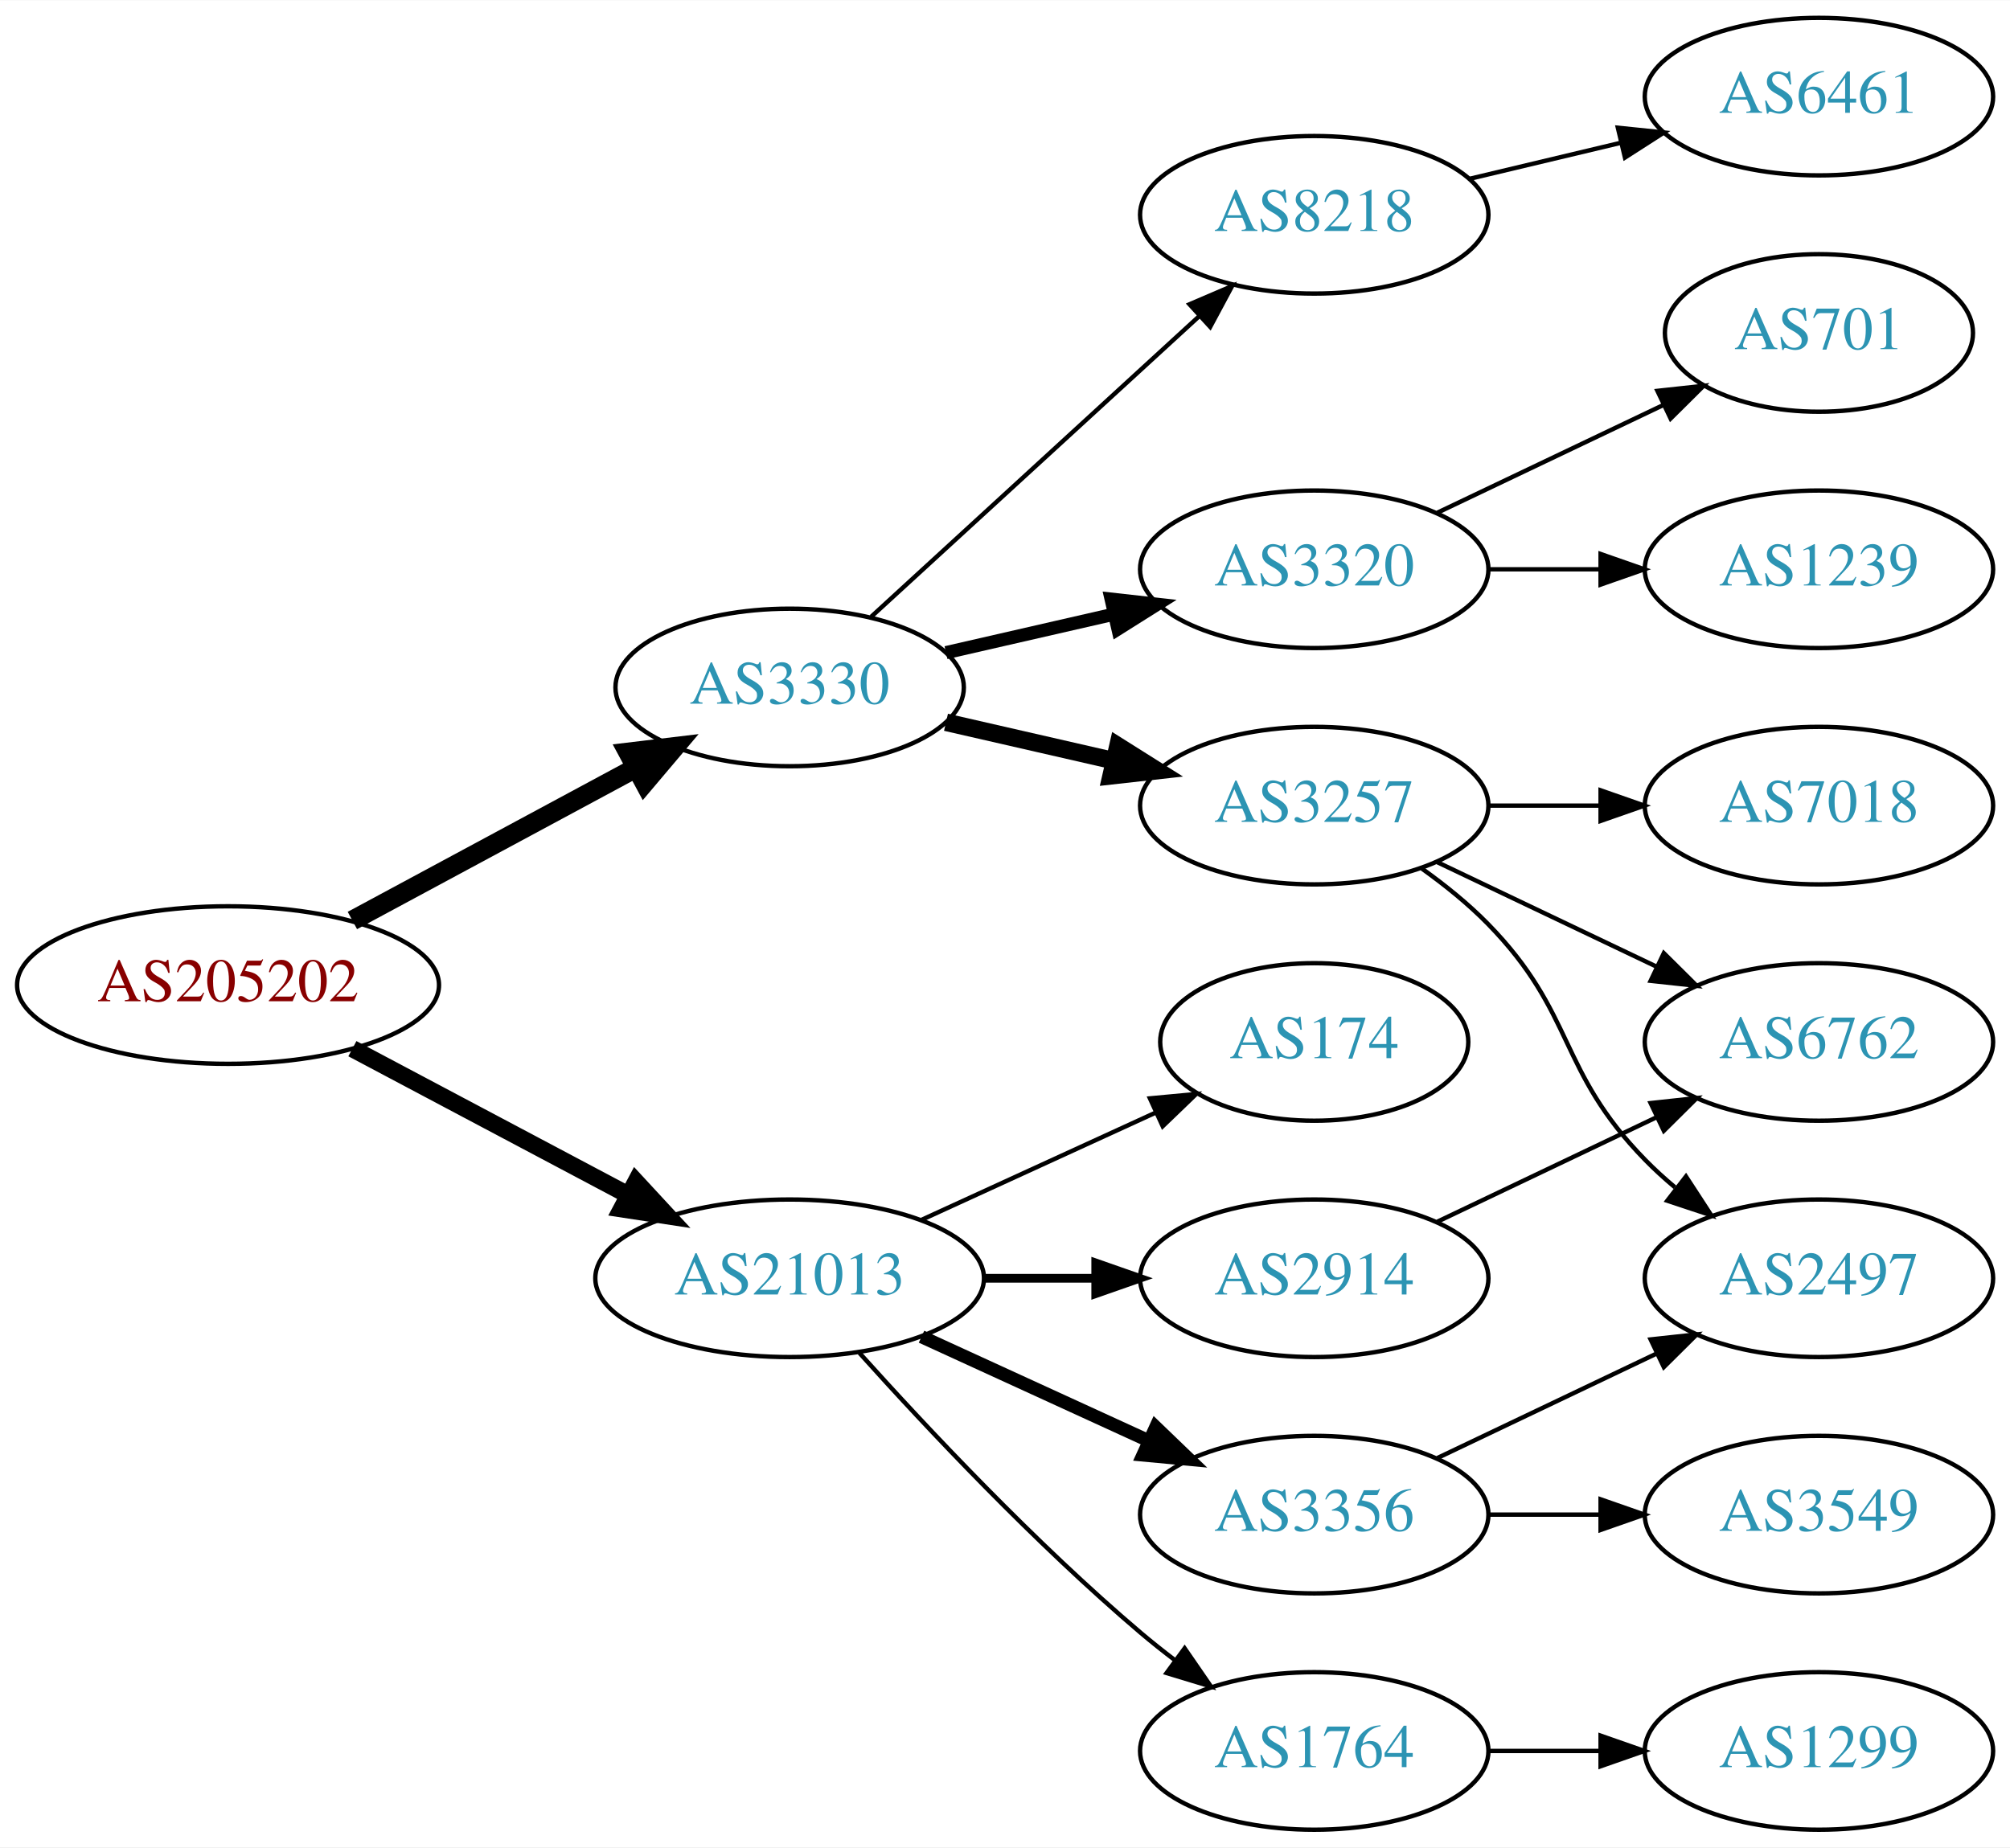
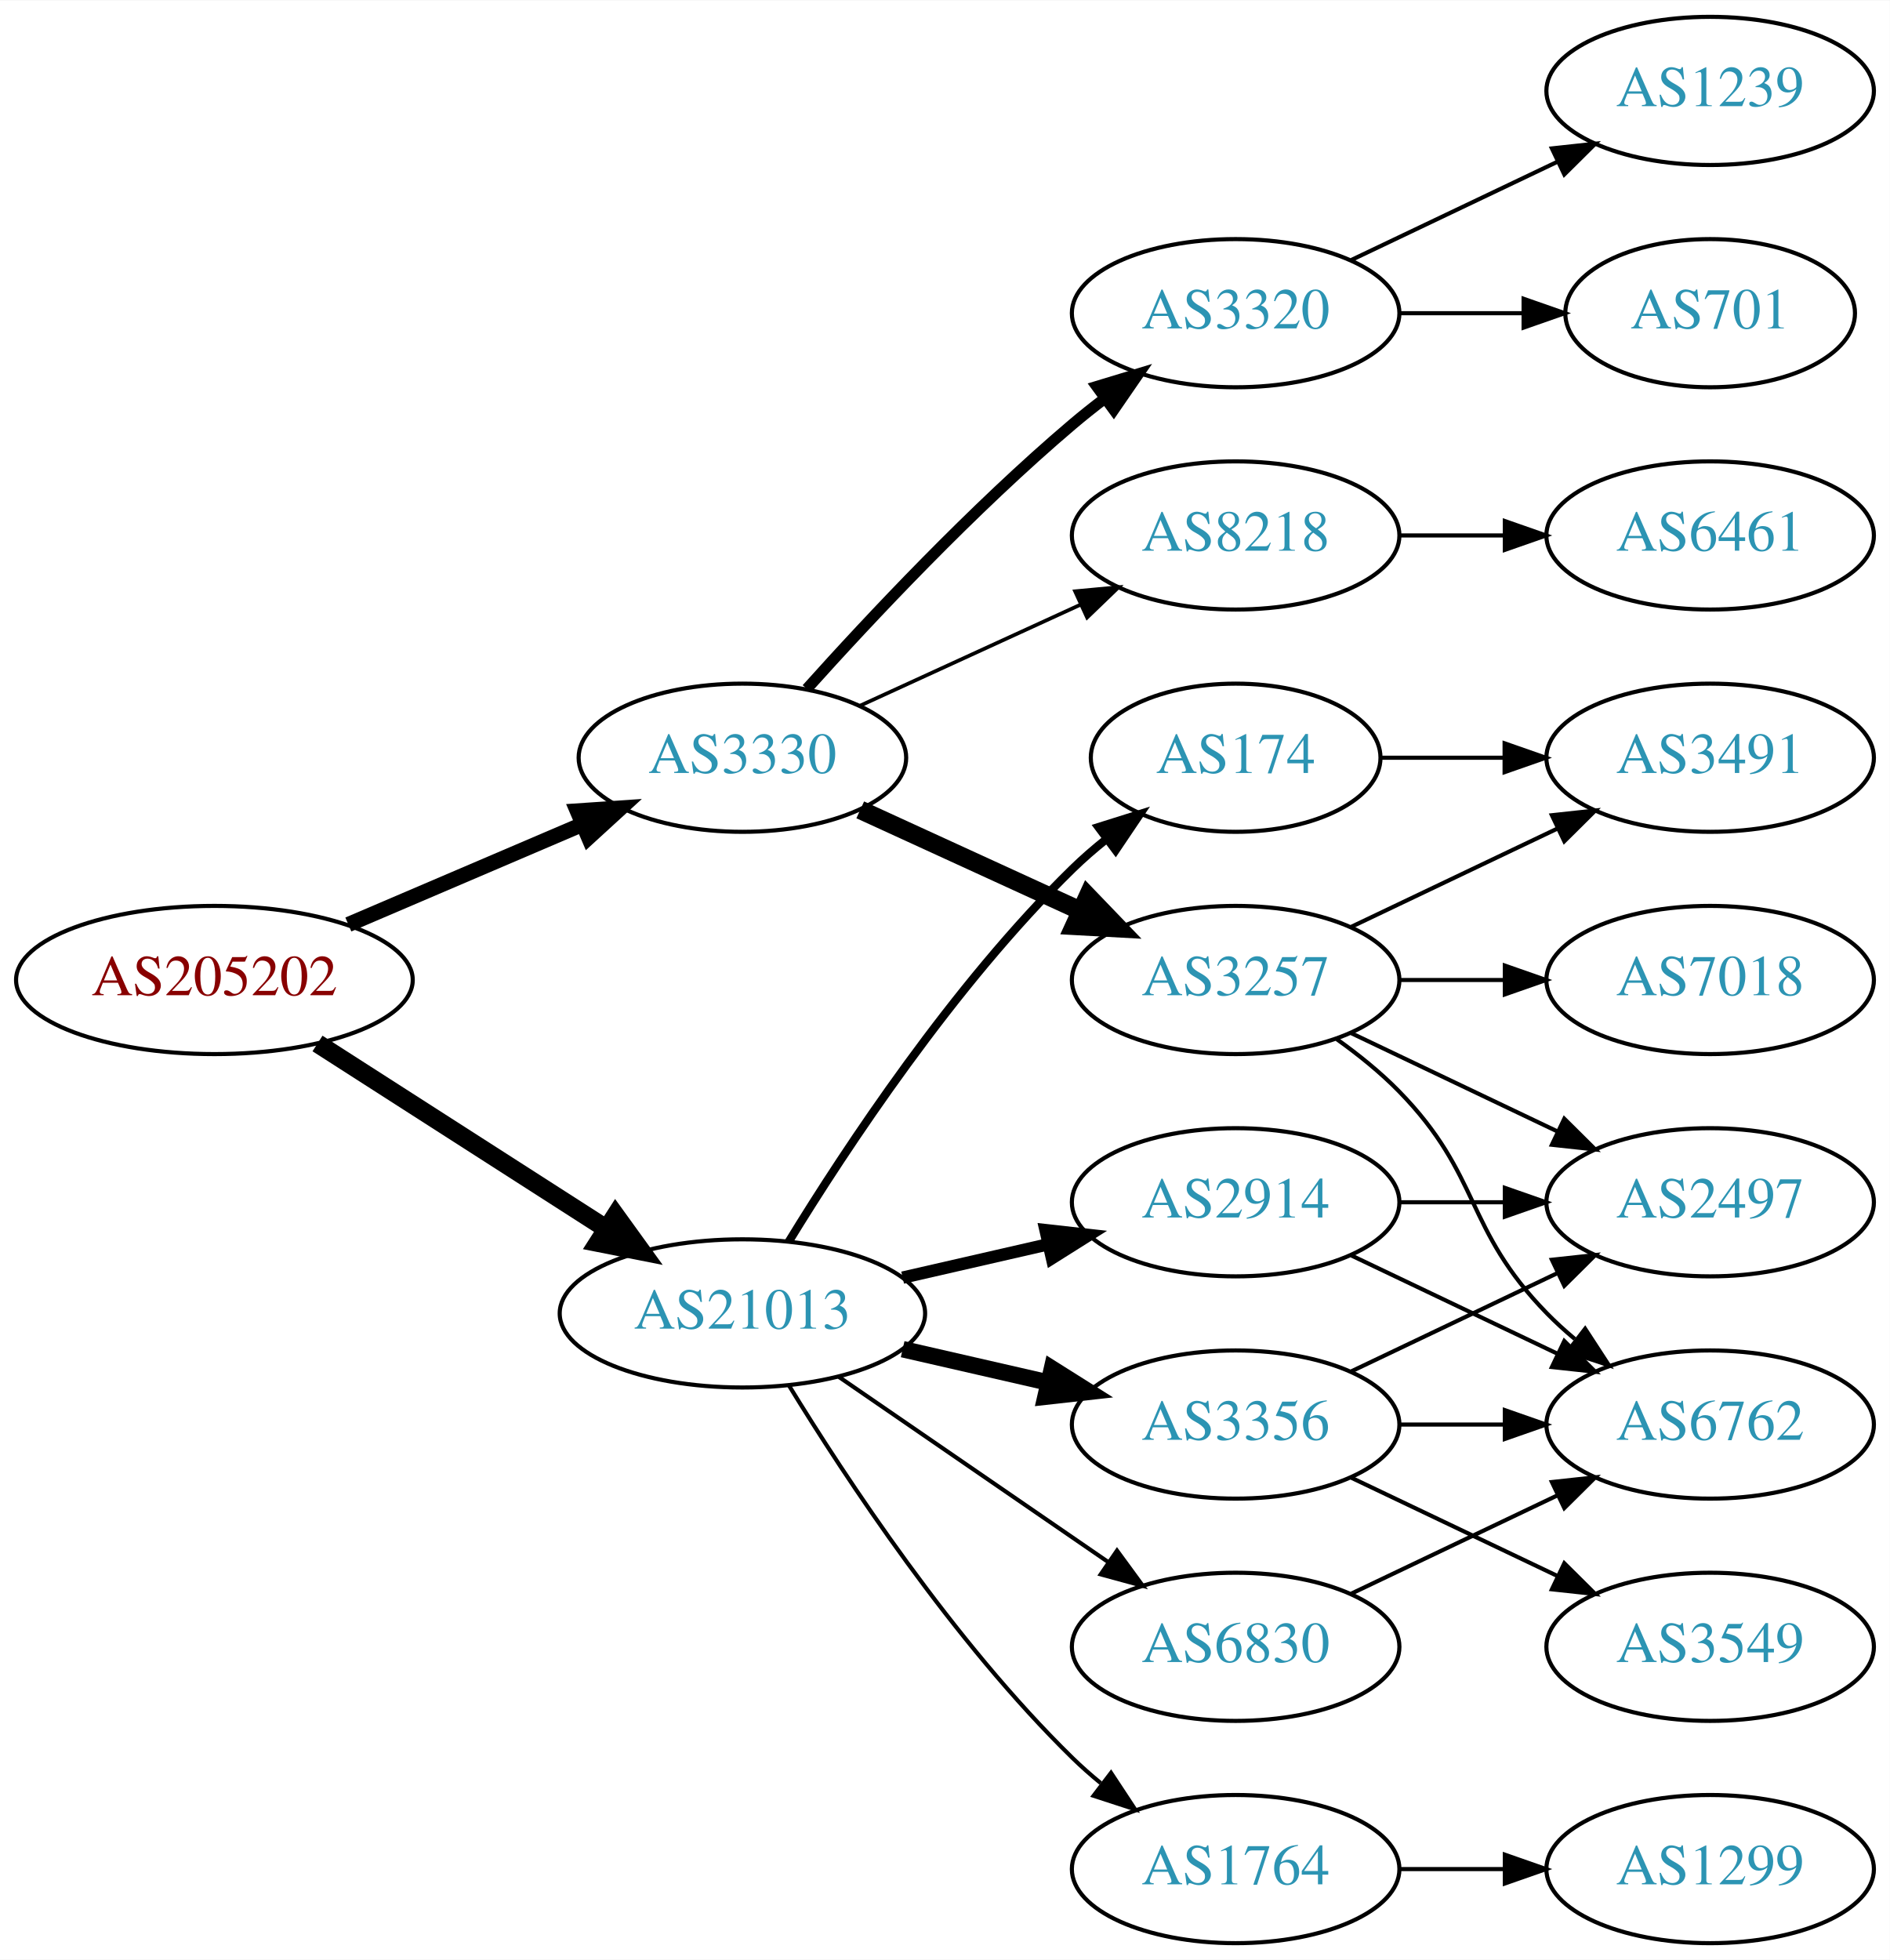
- <svg xmlns="http://www.w3.org/2000/svg" xmlns:xlink="http://www.w3.org/1999/xlink" width="459pt" height="422pt" viewBox="0.00 0.00 459.17 422.00">
-   <g id="graph0" class="graph" transform="scale(1 1) rotate(0) translate(4 418)">
-     <polygon fill="white" stroke="none" points="-4,4 -4,-418 455.17,-418 455.17,4 -4,4" />
+ <svg xmlns="http://www.w3.org/2000/svg" xmlns:xlink="http://www.w3.org/1999/xlink" width="459pt" height="476pt" viewBox="0.00 0.00 459.17 476.00">
+   <g id="graph0" class="graph" transform="scale(1 1) rotate(0) translate(4 472)">
+     <polygon fill="white" stroke="none" points="-4,4 -4,-472 455.17,-472 455.17,4 -4,4" />
    <g id="node1" class="node">
      <g id="a_node1">
        <a xlink:href="/asn/205202" xlink:title="AS205202 ~ Catalysts GmbH [AT]">
-           <ellipse fill="#ffffff" stroke="black" cx="48.096" cy="-193" rx="48.192" ry="18" />
-           <text text-anchor="middle" x="48.096" y="-189.3" font-family="Times,serif" font-size="14.00" fill="#880000">AS205202</text>
+           <ellipse fill="#ffffff" stroke="black" cx="48.096" cy="-234" rx="48.192" ry="18" />
+           <text text-anchor="middle" x="48.096" y="-230.3" font-family="Times,serif" font-size="14.00" fill="#880000">AS205202</text>
        </a>
      </g>
    </g>
    <g id="node2" class="node">
      <g id="a_node2">
        <a xlink:href="/asn/3330" xlink:title="AS3330 ~ Vienna, Austria [AT]">
-           <ellipse fill="#ffffff" stroke="black" cx="176.388" cy="-261" rx="39.794" ry="18" />
-           <text text-anchor="middle" x="176.388" y="-257.3" font-family="Times,serif" font-size="14.00" fill="#2c94b3">AS3330</text>
+           <ellipse fill="#ffffff" stroke="black" cx="176.388" cy="-288" rx="39.794" ry="18" />
+           <text text-anchor="middle" x="176.388" y="-284.3" font-family="Times,serif" font-size="14.00" fill="#2c94b3">AS3330</text>
        </a>
      </g>
    </g>
    <g id="edge1" class="edge">
-       <path fill="none" stroke="black" stroke-width="4.5" d="M76.499,-207.755C95.498,-217.985 120.934,-231.68 141.251,-242.62" />
-       <polygon fill="black" stroke="black" stroke-width="4.5" points="139.512,-246.155 150.184,-247.429 143.246,-239.222 139.512,-246.155" />
+       <path fill="none" stroke="black" stroke-width="3.682" d="M80.639,-247.487C97.776,-254.815 119.097,-263.931 137.172,-271.66" />
+       <polygon fill="black" stroke="black" stroke-width="3.682" points="136.262,-275.077 146.832,-275.79 139.014,-268.641 136.262,-275.077" />
    </g>
    <g id="node3" class="node">
      <g id="a_node3">
        <a xlink:href="/asn/21013" xlink:title="AS21013 ~ Wels, AT [AT]">
-           <ellipse fill="#ffffff" stroke="black" cx="176.388" cy="-126" rx="44.393" ry="18" />
-           <text text-anchor="middle" x="176.388" y="-122.3" font-family="Times,serif" font-size="14.00" fill="#2c94b3">AS21013</text>
+           <ellipse fill="#ffffff" stroke="black" cx="176.388" cy="-153" rx="44.393" ry="18" />
+           <text text-anchor="middle" x="176.388" y="-149.3" font-family="Times,serif" font-size="14.00" fill="#2c94b3">AS21013</text>
        </a>
      </g>
    </g>
    <g id="edge2" class="edge">
-       <path fill="none" stroke="black" stroke-width="3.938" d="M76.499,-178.462C94.995,-168.65 119.591,-155.601 139.626,-144.972" />
-       <polygon fill="black" stroke="black" stroke-width="3.938" points="141.278,-148.058 148.471,-140.279 137.997,-141.874 141.278,-148.058" />
+       <path fill="none" stroke="black" stroke-width="4.5" d="M73.147,-218.574C93.024,-205.826 121.421,-187.613 143.246,-173.615" />
+       <polygon fill="black" stroke="black" stroke-width="4.5" points="145.561,-176.808 151.853,-168.095 141.31,-170.179 145.561,-176.808" />
    </g>
    <g id="node4" class="node">
      <g id="a_node4">
-         <a xlink:href="/asn/3320" xlink:title="AS3320 ~ DTAG [DE]">
-           <ellipse fill="#ffffff" stroke="black" cx="296.23" cy="-288" rx="39.794" ry="18" />
-           <text text-anchor="middle" x="296.23" y="-284.3" font-family="Times,serif" font-size="14.00" fill="#2c94b3">AS3320</text>
+         <a xlink:href="/asn/8218" xlink:title="AS8218 ~ legacy Neotelecoms [FR]">
+           <ellipse fill="#ffffff" stroke="black" cx="296.23" cy="-342" rx="39.794" ry="18" />
+           <text text-anchor="middle" x="296.23" y="-338.3" font-family="Times,serif" font-size="14.00" fill="#2c94b3">AS8218</text>
        </a>
      </g>
    </g>
    <g id="edge3" class="edge">
-       <path fill="none" stroke="black" stroke-width="3" d="M212.107,-268.955C224.107,-271.704 237.728,-274.825 250.42,-277.733" />
-       <polygon fill="black" stroke="black" stroke-width="3" points="249.823,-281.187 260.352,-280.009 251.386,-274.364 249.823,-281.187" />
+       <path fill="none" stroke="black" stroke-width="0.9" d="M205.016,-300.661C220.973,-307.973 241.244,-317.261 258.527,-325.181" />
+       <polygon fill="black" stroke="black" stroke-width="0.9" points="257.225,-328.435 267.774,-329.419 260.141,-322.071 257.225,-328.435" />
    </g>
    <g id="node5" class="node">
      <g id="a_node5">
        <a xlink:href="/asn/3257" xlink:title="AS3257 ~ GTT [DE]">
          <ellipse fill="#ffffff" stroke="black" cx="296.23" cy="-234" rx="39.794" ry="18" />
          <text text-anchor="middle" x="296.23" y="-230.3" font-family="Times,serif" font-size="14.00" fill="#2c94b3">AS3257</text>
        </a>
      </g>
    </g>
    <g id="edge4" class="edge">
-       <path fill="none" stroke="black" stroke-width="4" d="M212.107,-253.045C224.107,-250.296 237.728,-247.175 250.42,-244.267" />
-       <polygon fill="black" stroke="black" stroke-width="4" points="251.386,-247.636 260.352,-241.991 249.823,-240.813 251.386,-247.636" />
+       <path fill="none" stroke="black" stroke-width="4.5" d="M205.016,-275.339C220.973,-268.027 241.244,-258.739 258.527,-250.819" />
+       <polygon fill="black" stroke="black" stroke-width="4.5" points="260.324,-254.327 267.774,-246.581 257.043,-247.168 260.324,-254.327" />
    </g>
    <g id="node6" class="node">
      <g id="a_node6">
-         <a xlink:href="/asn/8218" xlink:title="AS8218 ~ legacy Neotelecoms [FR]">
-           <ellipse fill="#ffffff" stroke="black" cx="296.23" cy="-369" rx="39.794" ry="18" />
-           <text text-anchor="middle" x="296.23" y="-365.3" font-family="Times,serif" font-size="14.00" fill="#2c94b3">AS8218</text>
+         <a xlink:href="/asn/3320" xlink:title="AS3320 ~ DTAG [DE]">
+           <ellipse fill="#ffffff" stroke="black" cx="296.23" cy="-396" rx="39.794" ry="18" />
+           <text text-anchor="middle" x="296.23" y="-392.3" font-family="Times,serif" font-size="14.00" fill="#2c94b3">AS3320</text>
        </a>
      </g>
    </g>
    <g id="edge5" class="edge">
-       <path fill="none" stroke="black" d="M195.03,-277.169C214.902,-295.382 247.365,-325.133 269.934,-345.817" />
-       <polygon fill="black" stroke="black" points="267.73,-348.545 277.467,-352.721 272.46,-343.384 267.73,-348.545" />
-     </g>
-     <g id="node13" class="node">
-       <g id="a_node13">
-         <a xlink:href="/asn/3356" xlink:title="AS3356 ~ Level 3 Parent, LLC [US]">
-           <ellipse fill="#ffffff" stroke="black" cx="296.23" cy="-72" rx="39.794" ry="18" />
-           <text text-anchor="middle" x="296.23" y="-68.3" font-family="Times,serif" font-size="14.00" fill="#2c94b3">AS3356</text>
-         </a>
-       </g>
-     </g>
-     <g id="edge12" class="edge">
-       <path fill="none" stroke="black" stroke-width="3" d="M206.517,-112.652C222.128,-105.498 241.526,-96.609 258.198,-88.969" />
-       <polygon fill="black" stroke="black" stroke-width="3" points="260.017,-91.986 267.65,-84.638 257.101,-85.622 260.017,-91.986" />
+       <path fill="none" stroke="black" stroke-width="2.7" d="M192.034,-304.725C207.334,-321.765 232.432,-348.523 256.584,-369 259.081,-371.117 261.741,-373.232 264.453,-375.293" />
+       <polygon fill="black" stroke="black" stroke-width="2.7" points="262.489,-378.194 272.629,-381.266 266.619,-372.541 262.489,-378.194" />
    </g>
    <g id="node14" class="node">
      <g id="a_node14">
-         <a xlink:href="/asn/2914" xlink:title="AS2914 ~ NTT America, Inc. [US]">
-           <ellipse fill="#ffffff" stroke="black" cx="296.23" cy="-126" rx="39.794" ry="18" />
-           <text text-anchor="middle" x="296.23" y="-122.3" font-family="Times,serif" font-size="14.00" fill="#2c94b3">AS2914</text>
-         </a>
-       </g>
-     </g>
-     <g id="edge13" class="edge">
-       <path fill="none" stroke="black" stroke-width="2" d="M220.599,-126C228.911,-126 237.674,-126 246.156,-126" />
-       <polygon fill="black" stroke="black" stroke-width="2" points="246.315,-129.5 256.315,-126 246.315,-122.5 246.315,-129.5" />
-     </g>
-     <g id="node15" class="node">
-       <g id="a_node15">
-         <a xlink:href="/asn/174" xlink:title="AS174 ~ Cogent Communications [US]">
-           <ellipse fill="#ffffff" stroke="black" cx="296.23" cy="-180" rx="35.194" ry="18" />
-           <text text-anchor="middle" x="296.23" y="-176.3" font-family="Times,serif" font-size="14.00" fill="#2c94b3">AS174</text>
-         </a>
-       </g>
-     </g>
-     <g id="edge14" class="edge">
-       <path fill="none" stroke="black" d="M206.517,-139.348C222.734,-146.78 243.038,-156.083 260.127,-163.914" />
-       <polygon fill="black" stroke="black" points="258.695,-167.108 269.244,-168.092 261.611,-160.744 258.695,-167.108" />
-     </g>
-     <g id="node16" class="node">
-       <g id="a_node16">
        <a xlink:href="/asn/1764" xlink:title="AS1764 ~ NEXTLAYER-AS [AT]">
          <ellipse fill="#ffffff" stroke="black" cx="296.23" cy="-18" rx="39.794" ry="18" />
          <text text-anchor="middle" x="296.23" y="-14.3" font-family="Times,serif" font-size="14.00" fill="#2c94b3">AS1764</text>
        </a>
      </g>
    </g>
+     <g id="edge13" class="edge">
+       <path fill="none" stroke="black" d="M187.653,-135.56C201.462,-113.009 227.651,-73.278 256.584,-45 258.724,-42.908 261.041,-40.863 263.441,-38.895" />
+       <polygon fill="black" stroke="black" points="265.951,-41.382 271.782,-32.536 261.708,-35.815 265.951,-41.382" />
+     </g>
+     <g id="node15" class="node">
+       <g id="a_node15">
+         <a xlink:href="/asn/2914" xlink:title="AS2914 ~ NTT America, Inc. [US]">
+           <ellipse fill="#ffffff" stroke="black" cx="296.23" cy="-180" rx="39.794" ry="18" />
+           <text text-anchor="middle" x="296.23" y="-176.3" font-family="Times,serif" font-size="14.00" fill="#2c94b3">AS2914</text>
+         </a>
+       </g>
+     </g>
+     <g id="edge14" class="edge">
+       <path fill="none" stroke="black" stroke-width="3" d="M215.322,-161.692C226.563,-164.267 238.976,-167.111 250.599,-169.774" />
+       <polygon fill="black" stroke="black" stroke-width="3" points="250.031,-173.235 260.56,-172.057 251.595,-166.412 250.031,-173.235" />
+     </g>
+     <g id="node16" class="node">
+       <g id="a_node16">
+         <a xlink:href="/asn/3356" xlink:title="AS3356 ~ Level 3 Parent, LLC [US]">
+           <ellipse fill="#ffffff" stroke="black" cx="296.23" cy="-126" rx="39.794" ry="18" />
+           <text text-anchor="middle" x="296.23" y="-122.3" font-family="Times,serif" font-size="14.00" fill="#2c94b3">AS3356</text>
+         </a>
+       </g>
+     </g>
    <g id="edge15" class="edge">
-       <path fill="none" stroke="black" d="M192.32,-108.956C207.646,-91.903 232.582,-65.35 256.584,-45 259.081,-42.883 261.741,-40.768 264.453,-38.707" />
-       <polygon fill="black" stroke="black" points="266.619,-41.459 272.629,-32.734 262.489,-35.806 266.619,-41.459" />
+       <path fill="none" stroke="black" stroke-width="4" d="M215.322,-144.308C226.563,-141.733 238.976,-138.889 250.599,-136.226" />
+       <polygon fill="black" stroke="black" stroke-width="4" points="251.595,-139.588 260.56,-133.943 250.031,-132.765 251.595,-139.588" />
+     </g>
+     <g id="node17" class="node">
+       <g id="a_node17">
+         <a xlink:href="/asn/174" xlink:title="AS174 ~ Cogent Communications [US]">
+           <ellipse fill="#ffffff" stroke="black" cx="296.23" cy="-288" rx="35.194" ry="18" />
+           <text text-anchor="middle" x="296.23" y="-284.3" font-family="Times,serif" font-size="14.00" fill="#2c94b3">AS174</text>
+         </a>
+       </g>
+     </g>
+     <g id="edge16" class="edge">
+       <path fill="none" stroke="black" stroke-width="2" d="M187.653,-170.44C201.462,-192.991 227.651,-232.722 256.584,-261 259.119,-263.478 261.903,-265.89 264.778,-268.188" />
+       <polygon fill="black" stroke="black" stroke-width="2" points="262.887,-271.144 272.994,-274.321 267.074,-265.535 262.887,-271.144" />
+     </g>
+     <g id="node18" class="node">
+       <g id="a_node18">
+         <a xlink:href="/asn/6830" xlink:title="AS6830 ~ LGI-UPC [AT]">
+           <ellipse fill="#ffffff" stroke="black" cx="296.23" cy="-72" rx="39.794" ry="18" />
+           <text text-anchor="middle" x="296.23" y="-68.3" font-family="Times,serif" font-size="14.00" fill="#2c94b3">AS6830</text>
+         </a>
+       </g>
+     </g>
+     <g id="edge17" class="edge">
+       <path fill="none" stroke="black" d="M199.83,-137.574C218.412,-124.802 244.972,-106.545 265.352,-92.537" />
+       <polygon fill="black" stroke="black" points="267.408,-95.371 273.666,-86.822 263.443,-89.602 267.408,-95.371" />
    </g>
    <g id="node7" class="node">
      <g id="a_node7">
-         <a xlink:href="/asn/1239" xlink:title="AS1239 ~ Sprint [US]">
-           <ellipse fill="#ffffff" stroke="black" cx="411.523" cy="-288" rx="39.794" ry="18" />
-           <text text-anchor="middle" x="411.523" y="-284.3" font-family="Times,serif" font-size="14.00" fill="#2c94b3">AS1239</text>
+         <a xlink:href="/asn/6461" xlink:title="AS6461 ~ Zayo Bandwidth [US]">
+           <ellipse fill="#ffffff" stroke="black" cx="411.523" cy="-342" rx="39.794" ry="18" />
+           <text text-anchor="middle" x="411.523" y="-338.3" font-family="Times,serif" font-size="14.00" fill="#2c94b3">AS6461</text>
        </a>
      </g>
    </g>
    <g id="edge6" class="edge">
-       <path fill="none" stroke="black" d="M335.902,-288C344.105,-288 352.869,-288 361.401,-288" />
-       <polygon fill="black" stroke="black" points="361.641,-291.5 371.641,-288 361.641,-284.5 361.641,-291.5" />
+       <path fill="none" stroke="black" d="M335.902,-342C344.105,-342 352.869,-342 361.401,-342" />
+       <polygon fill="black" stroke="black" points="361.641,-345.5 371.641,-342 361.641,-338.5 361.641,-345.5" />
    </g>
    <g id="node8" class="node">
      <g id="a_node8">
-         <a xlink:href="/asn/701" xlink:title="AS701 ~ UUNET [US]">
-           <ellipse fill="#ffffff" stroke="black" cx="411.523" cy="-342" rx="35.194" ry="18" />
-           <text text-anchor="middle" x="411.523" y="-338.3" font-family="Times,serif" font-size="14.00" fill="#2c94b3">AS701</text>
+         <a xlink:href="/asn/2497" xlink:title="AS2497 ~ Internet Initiative Japan Inc. [JP]">
+           <ellipse fill="#ffffff" stroke="black" cx="411.523" cy="-180" rx="39.794" ry="18" />
+           <text text-anchor="middle" x="411.523" y="-176.3" font-family="Times,serif" font-size="14.00" fill="#2c94b3">AS2497</text>
        </a>
      </g>
    </g>
    <g id="edge7" class="edge">
-       <path fill="none" stroke="black" d="M324.367,-300.934C339.798,-308.29 359.284,-317.577 375.819,-325.459" />
-       <polygon fill="black" stroke="black" points="374.628,-328.768 385.161,-329.911 377.64,-322.449 374.628,-328.768" />
+       <path fill="none" stroke="black" d="M324.367,-221.066C339.361,-213.919 358.182,-204.948 374.405,-197.215" />
+       <polygon fill="black" stroke="black" points="376.087,-200.291 383.608,-192.829 373.075,-193.972 376.087,-200.291" />
    </g>
    <g id="node9" class="node">
      <g id="a_node9">
+         <a xlink:href="/asn/6762" xlink:title="AS6762 ~ TELECOM ITALIA SPARKLE S.p.A. [IT]">
+           <ellipse fill="#ffffff" stroke="black" cx="411.523" cy="-126" rx="39.794" ry="18" />
+           <text text-anchor="middle" x="411.523" y="-122.3" font-family="Times,serif" font-size="14.00" fill="#2c94b3">AS6762</text>
+         </a>
+       </g>
+     </g>
+     <g id="edge8" class="edge">
+       <path fill="none" stroke="black" d="M320.824,-219.611C326.08,-215.852 331.412,-211.563 335.877,-207 356.049,-186.383 351.704,-173.617 371.877,-153 373.969,-150.861 376.253,-148.782 378.63,-146.79" />
+       <polygon fill="black" stroke="black" points="381.148,-149.268 386.929,-140.389 376.873,-143.725 381.148,-149.268" />
+     </g>
+     <g id="node10" class="node">
+       <g id="a_node10">
+         <a xlink:href="/asn/3491" xlink:title="AS3491 ~ PCCW Global, Inc. [US]">
+           <ellipse fill="#ffffff" stroke="black" cx="411.523" cy="-288" rx="39.794" ry="18" />
+           <text text-anchor="middle" x="411.523" y="-284.3" font-family="Times,serif" font-size="14.00" fill="#2c94b3">AS3491</text>
+         </a>
+       </g>
+     </g>
+     <g id="edge9" class="edge">
+       <path fill="none" stroke="black" d="M324.367,-246.934C339.361,-254.081 358.182,-263.052 374.405,-270.785" />
+       <polygon fill="black" stroke="black" points="373.075,-274.028 383.608,-275.171 376.087,-267.709 373.075,-274.028" />
+     </g>
+     <g id="node11" class="node">
+       <g id="a_node11">
        <a xlink:href="/asn/7018" xlink:title="AS7018 ~ AT&amp;T Services, Inc. [US]">
          <ellipse fill="#ffffff" stroke="black" cx="411.523" cy="-234" rx="39.794" ry="18" />
          <text text-anchor="middle" x="411.523" y="-230.3" font-family="Times,serif" font-size="14.00" fill="#2c94b3">AS7018</text>
        </a>
      </g>
    </g>
-     <g id="edge8" class="edge">
+     <g id="edge10" class="edge">
      <path fill="none" stroke="black" d="M335.902,-234C344.105,-234 352.869,-234 361.401,-234" />
      <polygon fill="black" stroke="black" points="361.641,-237.5 371.641,-234 361.641,-230.5 361.641,-237.5" />
    </g>
-     <g id="node10" class="node">
-       <g id="a_node10">
-         <a xlink:href="/asn/6762" xlink:title="AS6762 ~ TELECOM ITALIA SPARKLE S.p.A. [IT]">
-           <ellipse fill="#ffffff" stroke="black" cx="411.523" cy="-180" rx="39.794" ry="18" />
-           <text text-anchor="middle" x="411.523" y="-176.3" font-family="Times,serif" font-size="14.00" fill="#2c94b3">AS6762</text>
-         </a>
-       </g>
-     </g>
-     <g id="edge9" class="edge">
-       <path fill="none" stroke="black" d="M324.367,-221.066C339.361,-213.919 358.182,-204.948 374.405,-197.215" />
-       <polygon fill="black" stroke="black" points="376.087,-200.291 383.608,-192.829 373.075,-193.972 376.087,-200.291" />
-     </g>
-     <g id="node11" class="node">
-       <g id="a_node11">
-         <a xlink:href="/asn/2497" xlink:title="AS2497 ~ Internet Initiative Japan Inc. [JP]">
-           <ellipse fill="#ffffff" stroke="black" cx="411.523" cy="-126" rx="39.794" ry="18" />
-           <text text-anchor="middle" x="411.523" y="-122.3" font-family="Times,serif" font-size="14.00" fill="#2c94b3">AS2497</text>
-         </a>
-       </g>
-     </g>
-     <g id="edge10" class="edge">
-       <path fill="none" stroke="black" d="M320.824,-219.611C326.08,-215.852 331.412,-211.563 335.877,-207 356.049,-186.383 351.704,-173.617 371.877,-153 373.969,-150.861 376.253,-148.782 378.63,-146.79" />
-       <polygon fill="black" stroke="black" points="381.148,-149.268 386.929,-140.389 376.873,-143.725 381.148,-149.268" />
-     </g>
    <g id="node12" class="node">
      <g id="a_node12">
-         <a xlink:href="/asn/6461" xlink:title="AS6461 ~ Zayo Bandwidth [US]">
-           <ellipse fill="#ffffff" stroke="black" cx="411.523" cy="-396" rx="39.794" ry="18" />
-           <text text-anchor="middle" x="411.523" y="-392.3" font-family="Times,serif" font-size="14.00" fill="#2c94b3">AS6461</text>
+         <a xlink:href="/asn/701" xlink:title="AS701 ~ UUNET [US]">
+           <ellipse fill="#ffffff" stroke="black" cx="411.523" cy="-396" rx="35.194" ry="18" />
+           <text text-anchor="middle" x="411.523" y="-392.3" font-family="Times,serif" font-size="14.00" fill="#2c94b3">AS701</text>
        </a>
      </g>
    </g>
    <g id="edge11" class="edge">
-       <path fill="none" stroke="black" d="M331.837,-377.248C342.709,-379.838 354.863,-382.735 366.305,-385.462" />
-       <polygon fill="black" stroke="black" points="365.589,-388.889 376.128,-387.803 367.212,-382.08 365.589,-388.889" />
+       <path fill="none" stroke="black" d="M335.902,-396C345.608,-396 356.098,-396 366.061,-396" />
+       <polygon fill="black" stroke="black" points="366.198,-399.5 376.198,-396 366.198,-392.5 366.198,-399.5" />
+     </g>
+     <g id="node13" class="node">
+       <g id="a_node13">
+         <a xlink:href="/asn/1239" xlink:title="AS1239 ~ Sprint [US]">
+           <ellipse fill="#ffffff" stroke="black" cx="411.523" cy="-450" rx="39.794" ry="18" />
+           <text text-anchor="middle" x="411.523" y="-446.3" font-family="Times,serif" font-size="14.00" fill="#2c94b3">AS1239</text>
+         </a>
+       </g>
+     </g>
+     <g id="edge12" class="edge">
+       <path fill="none" stroke="black" d="M324.367,-408.934C339.361,-416.081 358.182,-425.052 374.405,-432.785" />
+       <polygon fill="black" stroke="black" points="373.075,-436.028 383.608,-437.171 376.087,-429.709 373.075,-436.028" />
+     </g>
+     <g id="node19" class="node">
+       <g id="a_node19">
+         <a xlink:href="/asn/1299" xlink:title="AS1299 ~ Telia Carrier [EU]">
+           <ellipse fill="#ffffff" stroke="black" cx="411.523" cy="-18" rx="39.794" ry="18" />
+           <text text-anchor="middle" x="411.523" y="-14.3" font-family="Times,serif" font-size="14.00" fill="#2c94b3">AS1299</text>
+         </a>
+       </g>
    </g>
    <g id="edge18" class="edge">
-       <path fill="none" stroke="black" d="M324.367,-84.934C339.361,-92.081 358.182,-101.052 374.405,-108.785" />
-       <polygon fill="black" stroke="black" points="373.075,-112.028 383.608,-113.171 376.087,-105.709 373.075,-112.028" />
-     </g>
-     <g id="node18" class="node">
-       <g id="a_node18">
+       <path fill="none" stroke="black" d="M335.902,-18C344.105,-18 352.869,-18 361.401,-18" />
+       <polygon fill="black" stroke="black" points="361.641,-21.5 371.641,-18 361.641,-14.5 361.641,-21.5" />
+     </g>
+     <g id="edge19" class="edge">
+       <path fill="none" stroke="black" d="M335.902,-180C344.105,-180 352.869,-180 361.401,-180" />
+       <polygon fill="black" stroke="black" points="361.641,-183.5 371.641,-180 361.641,-176.5 361.641,-183.5" />
+     </g>
+     <g id="edge20" class="edge">
+       <path fill="none" stroke="black" d="M324.367,-167.066C339.361,-159.919 358.182,-150.948 374.405,-143.215" />
+       <polygon fill="black" stroke="black" points="376.087,-146.291 383.608,-138.829 373.075,-139.972 376.087,-146.291" />
+     </g>
+     <g id="edge23" class="edge">
+       <path fill="none" stroke="black" d="M324.367,-138.934C339.361,-146.081 358.182,-155.052 374.405,-162.785" />
+       <polygon fill="black" stroke="black" points="373.075,-166.028 383.608,-167.171 376.087,-159.709 373.075,-166.028" />
+     </g>
+     <g id="edge21" class="edge">
+       <path fill="none" stroke="black" d="M335.902,-126C344.105,-126 352.869,-126 361.401,-126" />
+       <polygon fill="black" stroke="black" points="361.641,-129.5 371.641,-126 361.641,-122.5 361.641,-129.5" />
+     </g>
+     <g id="node20" class="node">
+       <g id="a_node20">
        <a xlink:href="/asn/3549" xlink:title="AS3549 ~ Level 3 Parent, LLC [US]">
          <ellipse fill="#ffffff" stroke="black" cx="411.523" cy="-72" rx="39.794" ry="18" />
          <text text-anchor="middle" x="411.523" y="-68.3" font-family="Times,serif" font-size="14.00" fill="#2c94b3">AS3549</text>
        </a>
      </g>
    </g>
-     <g id="edge19" class="edge">
-       <path fill="none" stroke="black" d="M335.902,-72C344.105,-72 352.869,-72 361.401,-72" />
-       <polygon fill="black" stroke="black" points="361.641,-75.5 371.641,-72 361.641,-68.5 361.641,-75.5" />
-     </g>
-     <g id="edge16" class="edge">
-       <path fill="none" stroke="black" d="M324.367,-138.934C339.361,-146.081 358.182,-155.052 374.405,-162.785" />
-       <polygon fill="black" stroke="black" points="373.075,-166.028 383.608,-167.171 376.087,-159.709 373.075,-166.028" />
-     </g>
-     <g id="node17" class="node">
-       <g id="a_node17">
-         <a xlink:href="/asn/1299" xlink:title="AS1299 ~ Telia Carrier [EU]">
-           <ellipse fill="#ffffff" stroke="black" cx="411.523" cy="-18" rx="39.794" ry="18" />
-           <text text-anchor="middle" x="411.523" y="-14.3" font-family="Times,serif" font-size="14.00" fill="#2c94b3">AS1299</text>
-         </a>
-       </g>
-     </g>
-     <g id="edge17" class="edge">
-       <path fill="none" stroke="black" d="M335.902,-18C344.105,-18 352.869,-18 361.401,-18" />
-       <polygon fill="black" stroke="black" points="361.641,-21.5 371.641,-18 361.641,-14.5 361.641,-21.5" />
+     <g id="edge22" class="edge">
+       <path fill="none" stroke="black" d="M324.367,-113.066C339.361,-105.919 358.182,-96.948 374.405,-89.215" />
+       <polygon fill="black" stroke="black" points="376.087,-92.291 383.608,-84.829 373.075,-85.972 376.087,-92.291" />
+     </g>
+     <g id="edge25" class="edge">
+       <path fill="none" stroke="black" d="M331.529,-288C340.906,-288 351.257,-288 361.291,-288" />
+       <polygon fill="black" stroke="black" points="361.58,-291.5 371.58,-288 361.58,-284.5 361.58,-291.5" />
+     </g>
+     <g id="edge24" class="edge">
+       <path fill="none" stroke="black" d="M324.367,-84.934C339.361,-92.081 358.182,-101.052 374.405,-108.785" />
+       <polygon fill="black" stroke="black" points="373.075,-112.028 383.608,-113.171 376.087,-105.709 373.075,-112.028" />
    </g>
  </g>
</svg>
